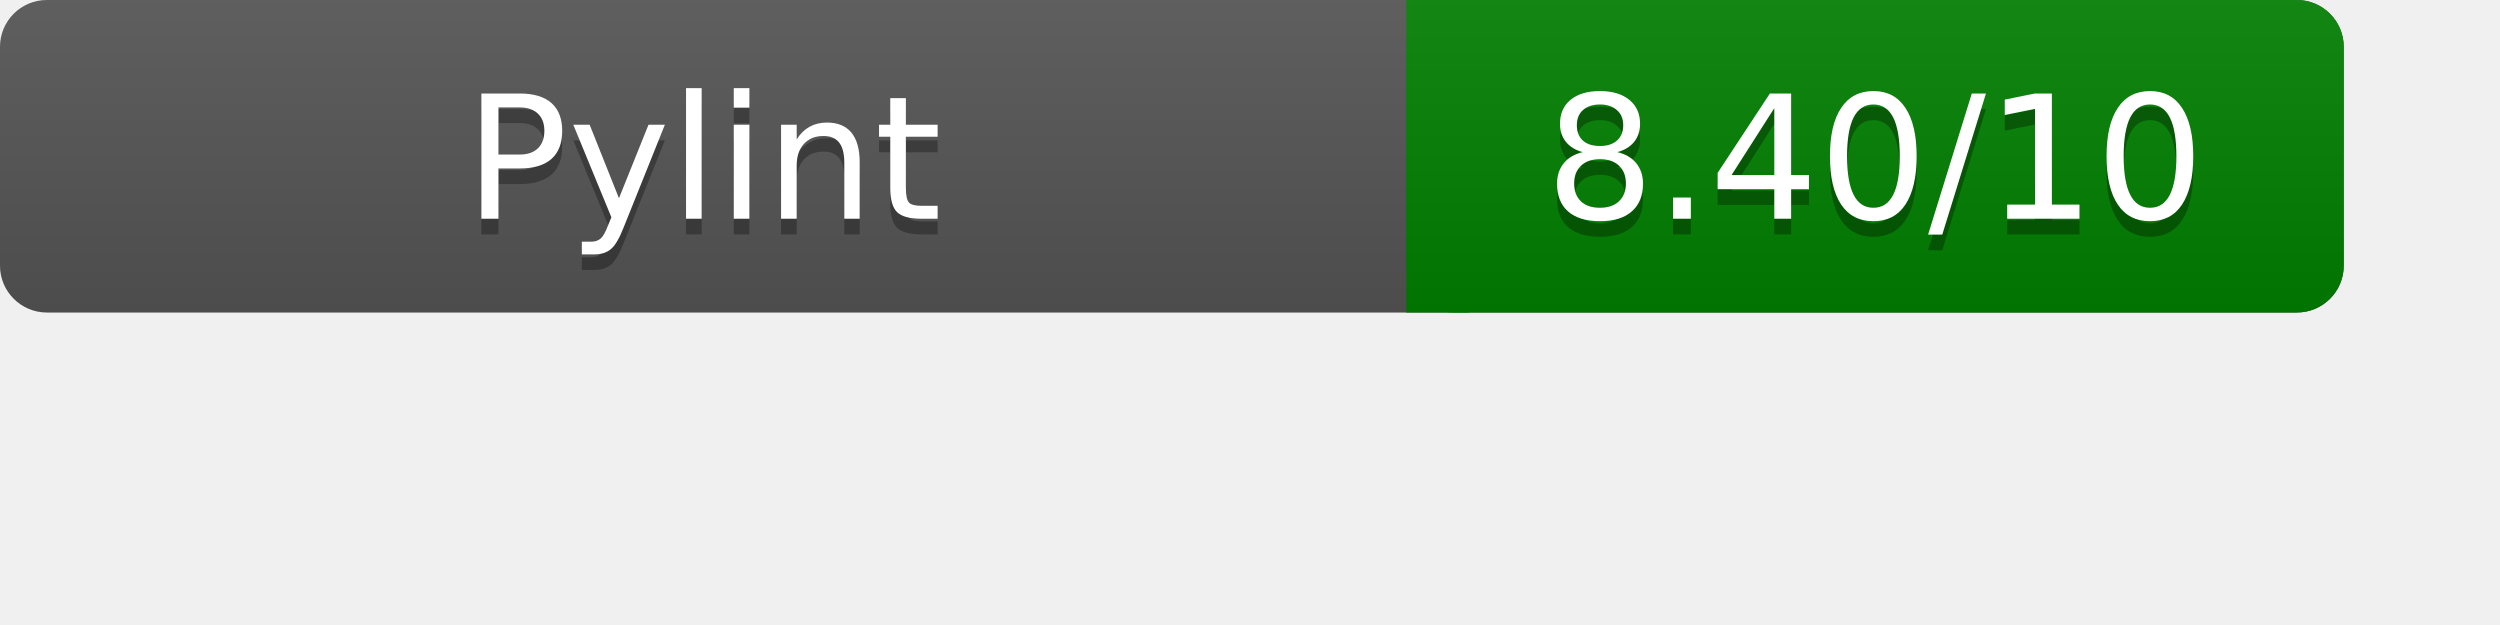
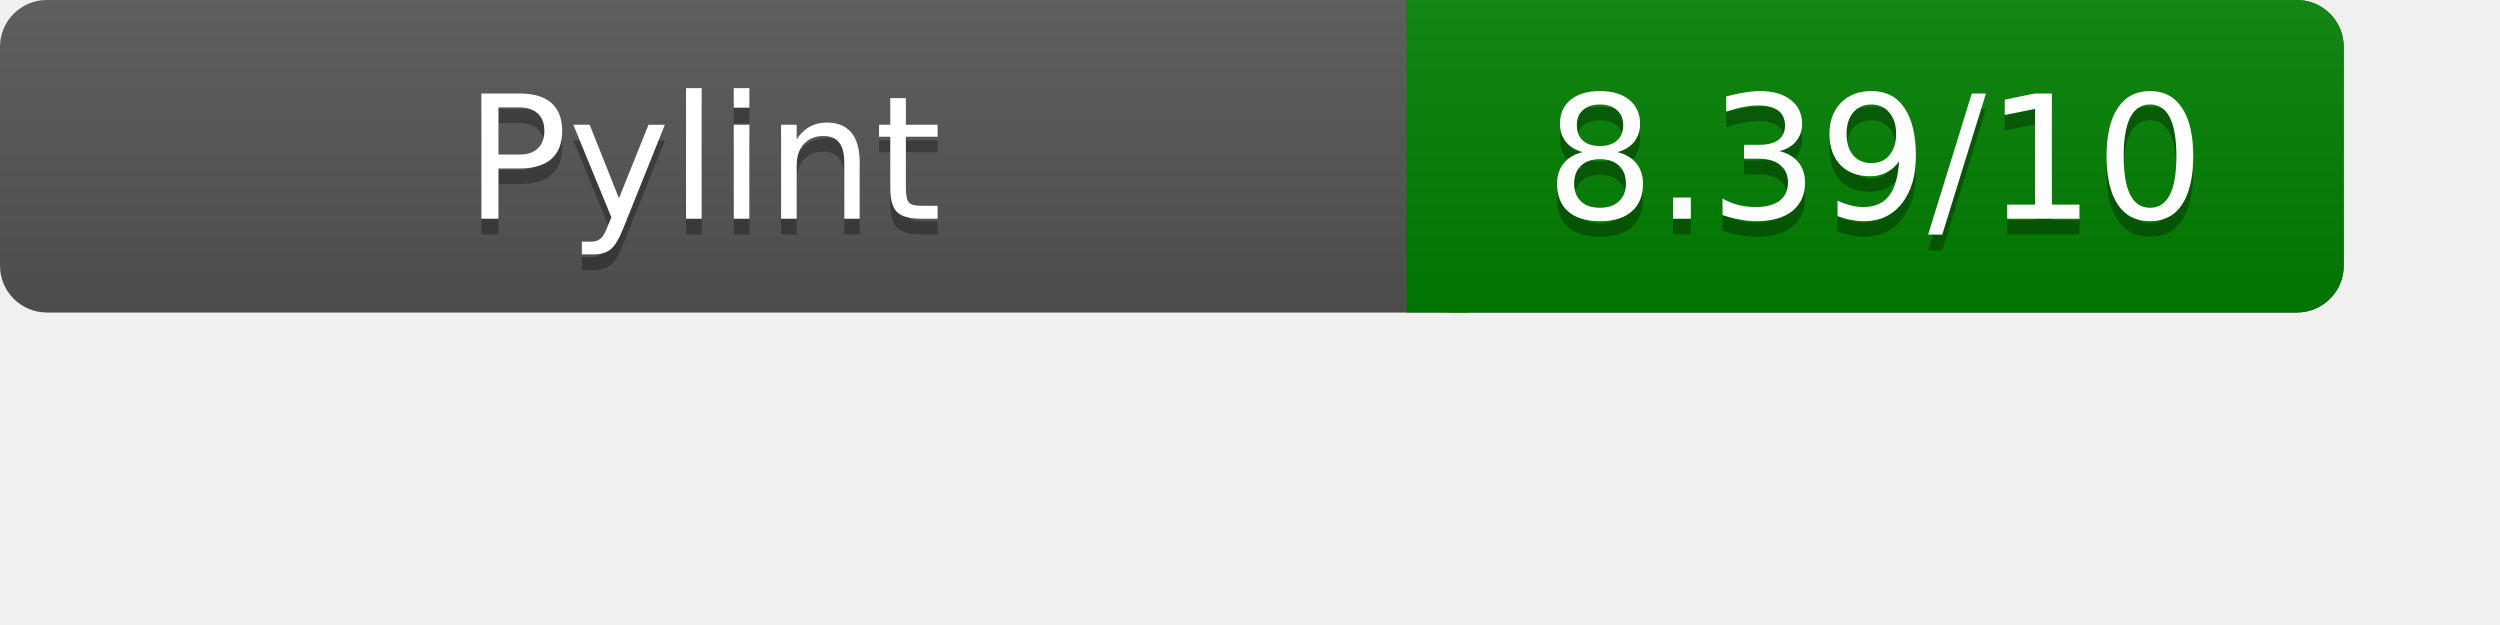
<svg xmlns="http://www.w3.org/2000/svg" width="160" height="40" role="img" aria-label="Pylint Results">
  <linearGradient id="a" x2="0" y2="100%">
    <stop offset="0" stop-color="#bbb" stop-opacity=".1" />
    <stop offset="1" stop-opacity=".1" />
  </linearGradient>
  <rect rx="3" width="150" height="20" fill="#555" />
  <rect rx="3" x="90" width="60" height="20" fill="green" />
  <path fill="green" d="M90 0h4v20h-4z" />
  <rect rx="3" width="150" height="20" fill="url(#a)" />
  <g fill="#fff" text-anchor="middle" font-family="Verdana,DejaVu Sans,sans-serif" font-size="11">
    <text x="45" y="15" fill="#010101" fill-opacity=".3">Pylint</text>
    <text x="45" y="14">Pylint</text>
-     <text x="120" y="15" fill="#010101" fill-opacity=".3">8.40/10</text>
-     <text x="120" y="14">8.40/10</text>
+     <text x="120" y="15" fill="#010101" fill-opacity=".3">8.39/10</text>
+     <text x="120" y="14">8.39/10</text>
  </g>
</svg>
